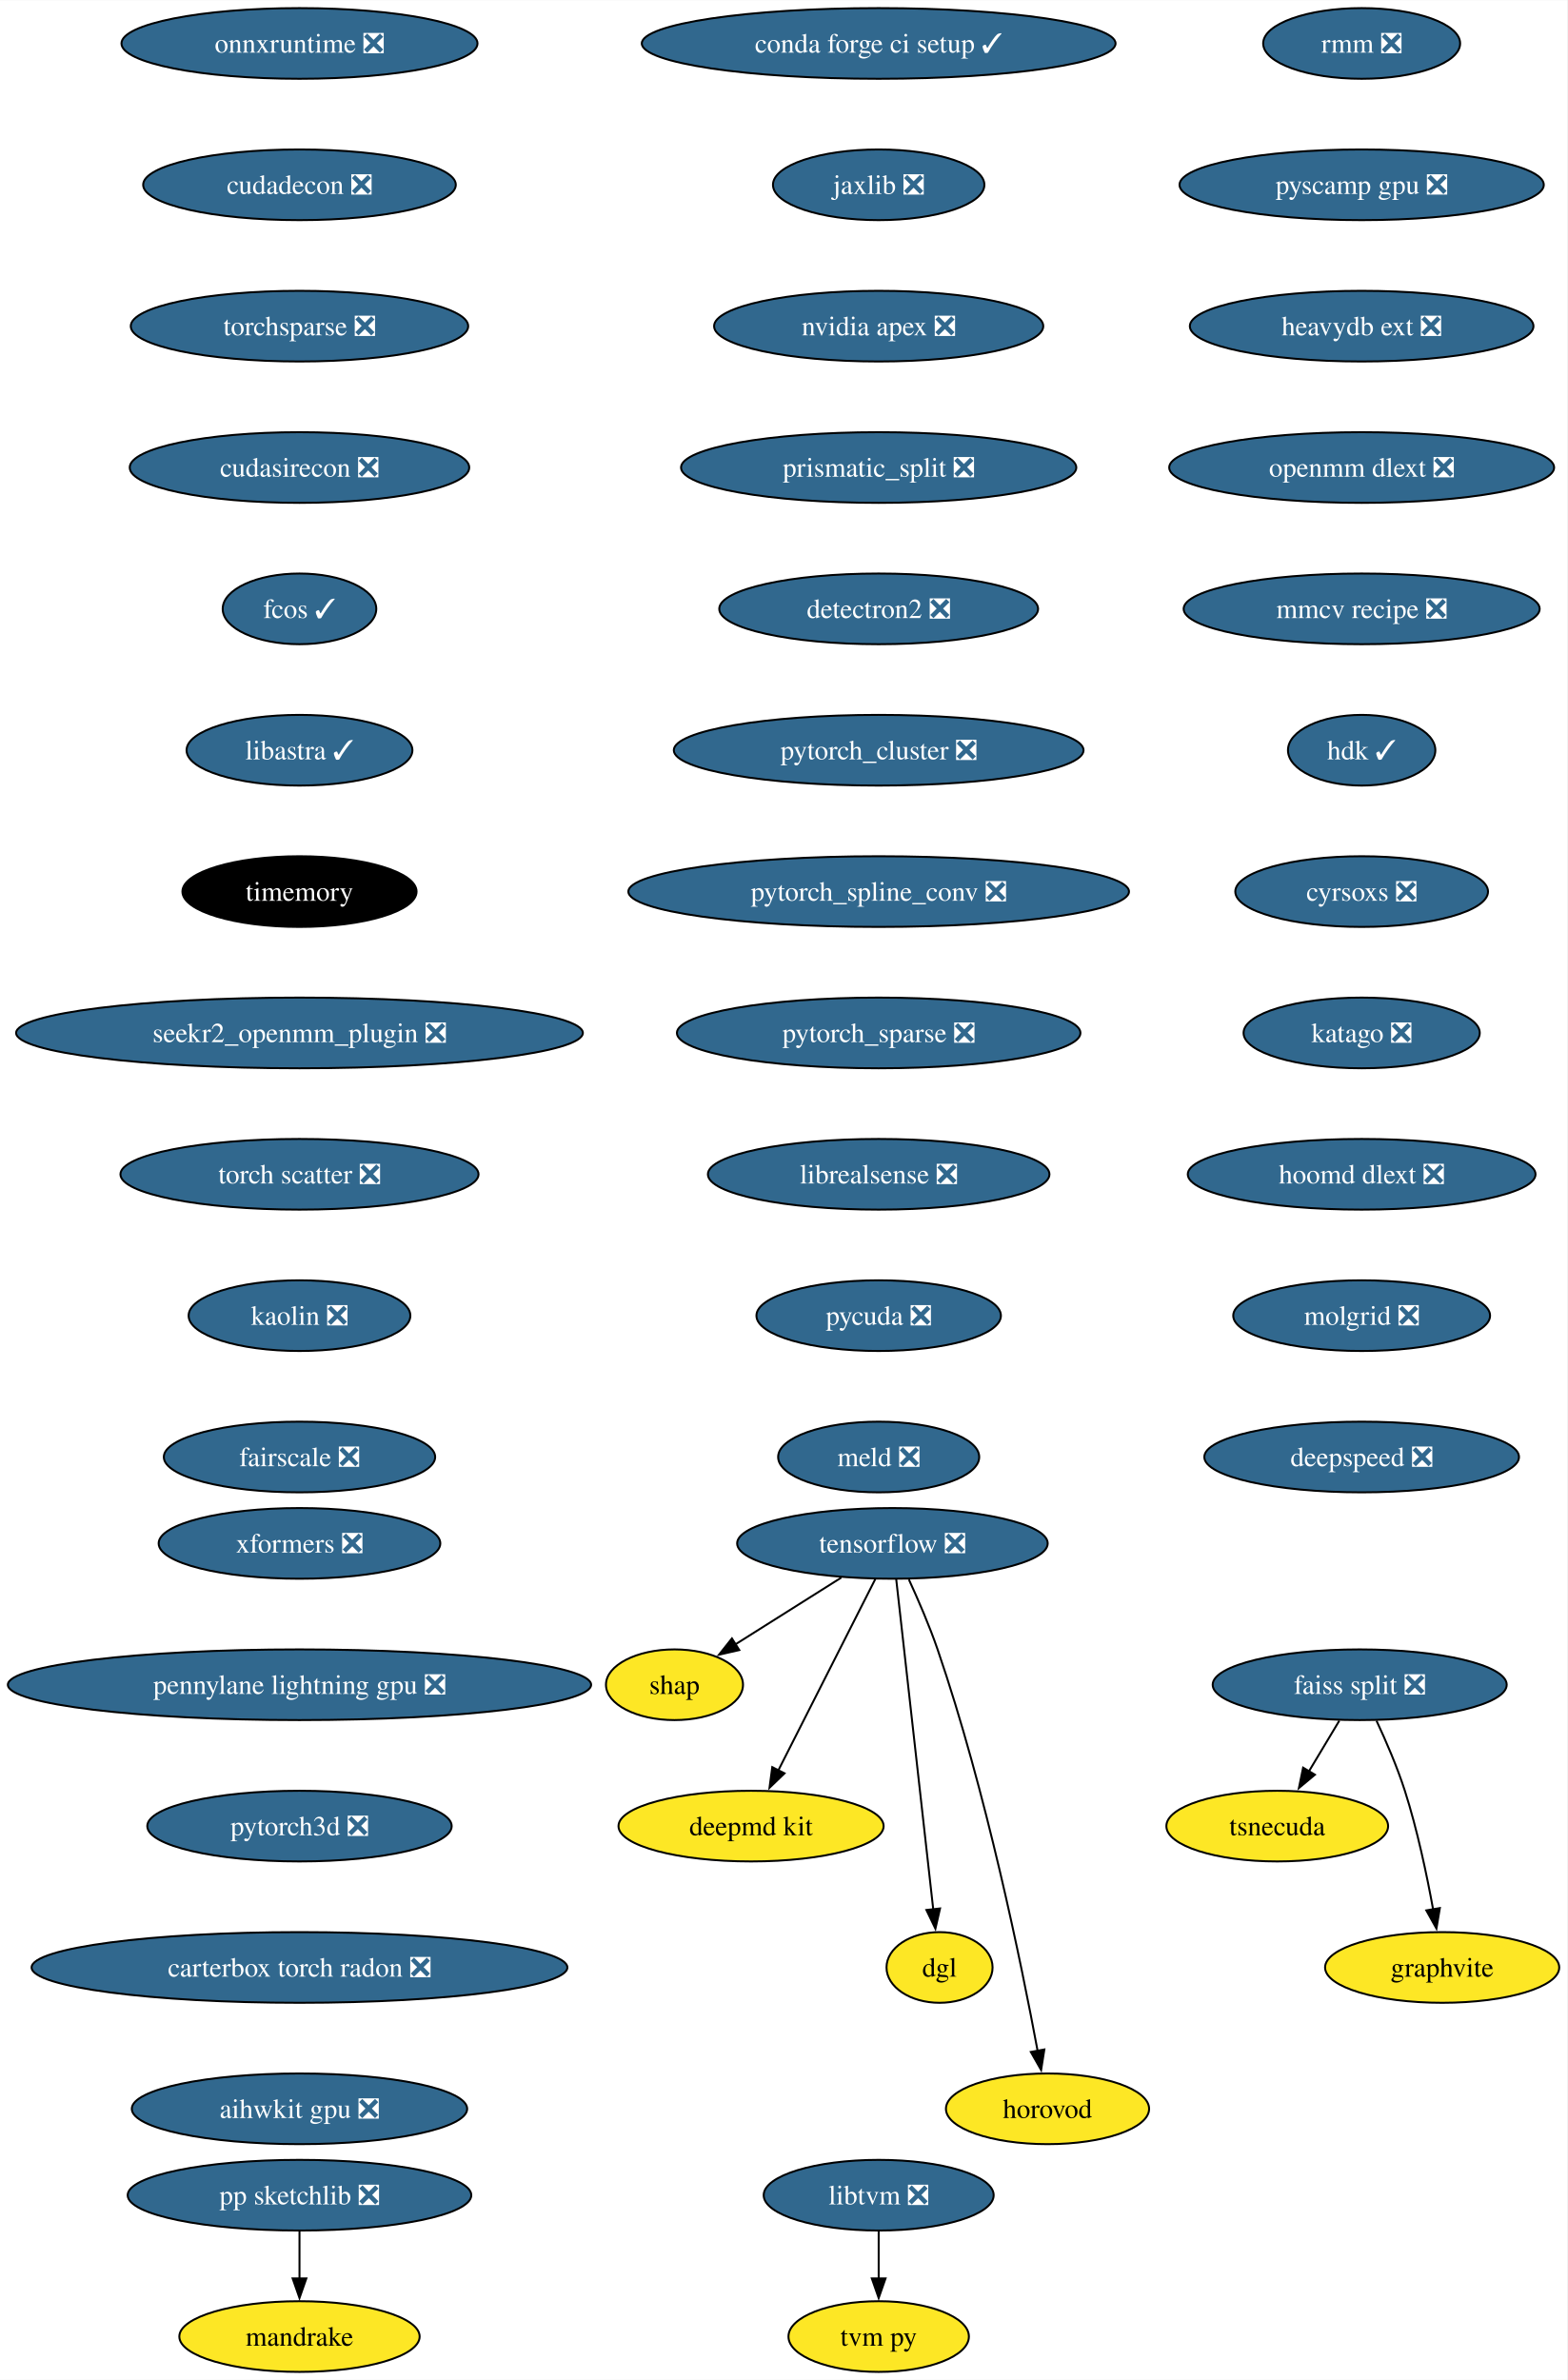
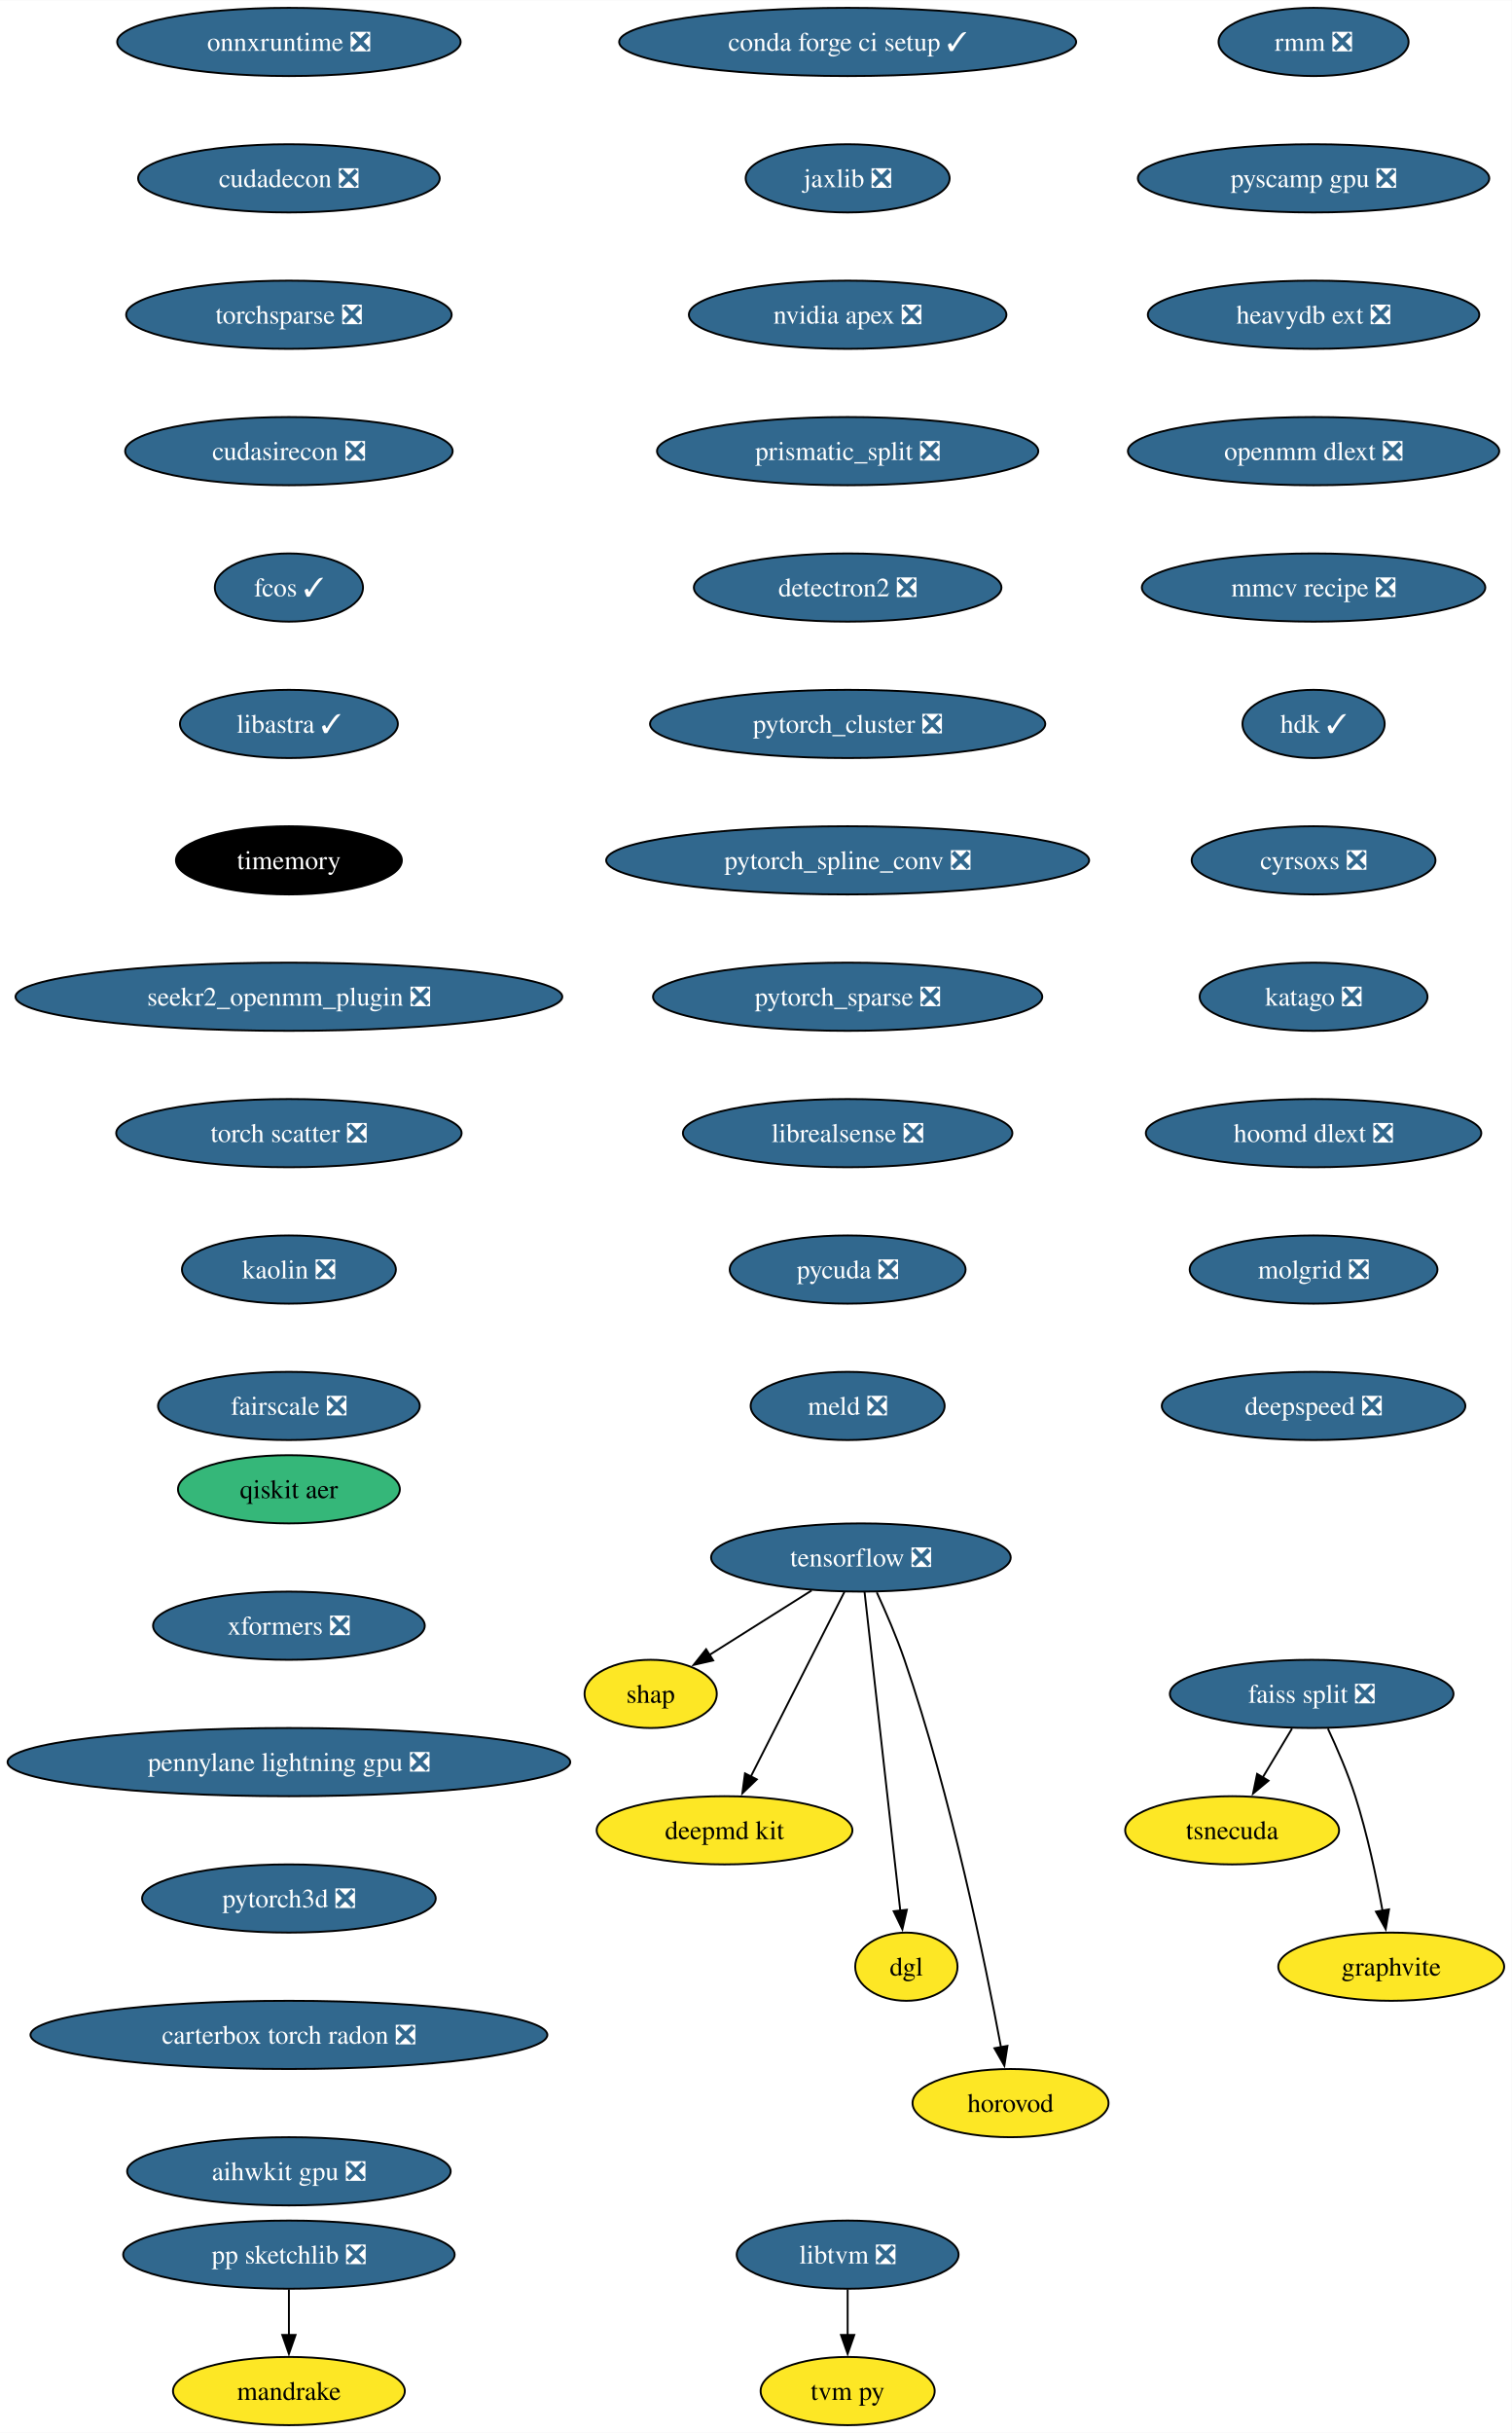
- <svg xmlns="http://www.w3.org/2000/svg" xmlns:xlink="http://www.w3.org/1999/xlink" width="798pt" height="1212pt" viewBox="0.00 0.00 798.17 1212.00">
-   <g id="graph0" class="graph" transform="scale(1 1) rotate(0) translate(4 1208)">
-     <polygon fill="white" stroke="none" points="-4,4 -4,-1208 794.17,-1208 794.17,4 -4,4" />
+ <svg xmlns="http://www.w3.org/2000/svg" xmlns:xlink="http://www.w3.org/1999/xlink" width="798pt" height="1284pt" viewBox="0.00 0.00 798.17 1284.00">
+   <g id="graph0" class="graph" transform="scale(1 1) rotate(0) translate(4 1280)">
+     <polygon fill="white" stroke="none" points="-4,4 -4,-1280 794.17,-1280 794.17,4 -4,4" />
    <g id="node1" class="node">
      <g id="a_node1">
        <a xlink:href="https://github.com/conda-forge/tensorflow-feedstock/pull/354" xlink:title="tensorflow ❎">
-           <ellipse fill="#31688e" stroke="black" cx="450.54" cy="-422" rx="79.09" ry="18" />
-           <text text-anchor="middle" x="450.54" y="-417.32" font-family="Times,serif" font-size="14.00" fill="white">tensorflow ❎</text>
+           <ellipse fill="#31688e" stroke="black" cx="450.54" cy="-458" rx="79.09" ry="18" />
+           <text text-anchor="middle" x="450.54" y="-453.32" font-family="Times,serif" font-size="14.00" fill="white">tensorflow ❎</text>
        </a>
      </g>
    </g>
    <g id="node2" class="node">
      <g id="a_node2">
        <a xlink:href="https://github.com/conda-forge/shap-feedstock" xlink:title="shap">
-           <ellipse fill="#fde725" stroke="black" cx="339.54" cy="-350" rx="34.9" ry="18" />
-           <text text-anchor="middle" x="339.54" y="-345.32" font-family="Times,serif" font-size="14.00">shap</text>
+           <ellipse fill="#fde725" stroke="black" cx="339.54" cy="-386" rx="34.9" ry="18" />
+           <text text-anchor="middle" x="339.54" y="-381.32" font-family="Times,serif" font-size="14.00">shap</text>
        </a>
      </g>
    </g>
    <g id="edge1" class="edge">
-       <path fill="none" stroke="black" d="M424.52,-404.59C408.34,-394.39 387.45,-381.22 370.44,-370.49" />
-       <polygon fill="black" stroke="black" points="372.54,-367.67 362.21,-365.3 368.8,-373.59 372.54,-367.67" />
+       <path fill="none" stroke="black" d="M424.52,-440.59C408.34,-430.39 387.45,-417.22 370.44,-406.49" />
+       <polygon fill="black" stroke="black" points="372.54,-403.67 362.21,-401.3 368.8,-409.59 372.54,-403.67" />
    </g>
    <g id="node3" class="node">
      <g id="a_node3">
        <a xlink:href="https://github.com/conda-forge/deepmd-kit-feedstock" xlink:title="deepmd kit">
-           <ellipse fill="#fde725" stroke="black" cx="378.54" cy="-278" rx="67.52" ry="18" />
-           <text text-anchor="middle" x="378.54" y="-273.32" font-family="Times,serif" font-size="14.00">deepmd kit</text>
+           <ellipse fill="#fde725" stroke="black" cx="378.54" cy="-314" rx="67.52" ry="18" />
+           <text text-anchor="middle" x="378.54" y="-309.32" font-family="Times,serif" font-size="14.00">deepmd kit</text>
        </a>
      </g>
    </g>
    <g id="edge2" class="edge">
-       <path fill="none" stroke="black" d="M441.85,-403.87C429.58,-379.67 407.04,-335.21 392.43,-306.39" />
-       <polygon fill="black" stroke="black" points="395.58,-304.88 387.94,-297.54 389.34,-308.04 395.58,-304.88" />
+       <path fill="none" stroke="black" d="M441.85,-439.87C429.58,-415.67 407.04,-371.21 392.43,-342.39" />
+       <polygon fill="black" stroke="black" points="395.58,-340.88 387.94,-333.54 389.34,-344.04 395.58,-340.88" />
    </g>
    <g id="node4" class="node">
      <g id="a_node4">
        <a xlink:href="https://github.com/conda-forge/dgl-feedstock" xlink:title="dgl">
-           <ellipse fill="#fde725" stroke="black" cx="474.54" cy="-206" rx="27.01" ry="18" />
-           <text text-anchor="middle" x="474.54" y="-201.33" font-family="Times,serif" font-size="14.00">dgl</text>
+           <ellipse fill="#fde725" stroke="black" cx="474.54" cy="-242" rx="27.01" ry="18" />
+           <text text-anchor="middle" x="474.54" y="-237.32" font-family="Times,serif" font-size="14.00">dgl</text>
        </a>
      </g>
    </g>
    <g id="edge3" class="edge">
-       <path fill="none" stroke="black" d="M452.46,-403.85C456.58,-367.14 466.28,-280.66 471.34,-235.53" />
-       <polygon fill="black" stroke="black" points="474.8,-236.06 472.44,-225.74 467.85,-235.28 474.8,-236.06" />
+       <path fill="none" stroke="black" d="M452.46,-439.85C456.58,-403.14 466.28,-316.66 471.34,-271.53" />
+       <polygon fill="black" stroke="black" points="474.8,-272.06 472.44,-261.74 467.85,-271.28 474.8,-272.06" />
    </g>
    <g id="node5" class="node">
      <g id="a_node5">
        <a xlink:href="https://github.com/conda-forge/horovod-feedstock" xlink:title="horovod">
-           <ellipse fill="#fde725" stroke="black" cx="529.54" cy="-134" rx="51.74" ry="18" />
-           <text text-anchor="middle" x="529.54" y="-129.32" font-family="Times,serif" font-size="14.00">horovod</text>
+           <ellipse fill="#fde725" stroke="black" cx="529.54" cy="-170" rx="51.74" ry="18" />
+           <text text-anchor="middle" x="529.54" y="-165.32" font-family="Times,serif" font-size="14.00">horovod</text>
        </a>
      </g>
    </g>
    <g id="edge4" class="edge">
-       <path fill="none" stroke="black" d="M458.92,-403.61C463.62,-393.39 469.37,-380.14 473.54,-368 498.27,-295.91 516.28,-207.67 524.53,-163.32" />
-       <polygon fill="black" stroke="black" points="527.92,-164.23 526.28,-153.76 521.04,-162.97 527.92,-164.23" />
+       <path fill="none" stroke="black" d="M458.92,-439.61C463.62,-429.39 469.37,-416.14 473.54,-404 498.27,-331.91 516.28,-243.67 524.53,-199.32" />
+       <polygon fill="black" stroke="black" points="527.92,-200.23 526.28,-189.76 521.04,-198.97 527.92,-200.23" />
    </g>
    <g id="node6" class="node">
      <g id="a_node6">
        <a xlink:href="https://github.com/conda-forge/conda-forge-ci-setup-feedstock/pull/301" xlink:title="conda forge ci setup ✓">
-           <ellipse fill="#31688e" stroke="black" cx="443.54" cy="-1186" rx="120.65" ry="18" />
-           <text text-anchor="middle" x="443.54" y="-1181.33" font-family="Times,serif" font-size="14.00" fill="white">conda forge ci setup ✓</text>
+           <ellipse fill="#31688e" stroke="black" cx="443.54" cy="-1258" rx="120.65" ry="18" />
+           <text text-anchor="middle" x="443.54" y="-1253.33" font-family="Times,serif" font-size="14.00" fill="white">conda forge ci setup ✓</text>
        </a>
      </g>
    </g>
    <g id="node7" class="node">
      <g id="a_node7">
        <a xlink:href="https://github.com/conda-forge/jaxlib-feedstock/pull/209" xlink:title="jaxlib ❎">
-           <ellipse fill="#31688e" stroke="black" cx="443.54" cy="-1114" rx="53.84" ry="18" />
-           <text text-anchor="middle" x="443.54" y="-1109.33" font-family="Times,serif" font-size="14.00" fill="white">jaxlib ❎</text>
+           <ellipse fill="#31688e" stroke="black" cx="443.54" cy="-1186" rx="53.84" ry="18" />
+           <text text-anchor="middle" x="443.54" y="-1181.33" font-family="Times,serif" font-size="14.00" fill="white">jaxlib ❎</text>
        </a>
      </g>
    </g>
    <g id="node8" class="node">
      <g id="a_node8">
        <a xlink:href="https://github.com/conda-forge/nvidia-apex-feedstock/pull/37" xlink:title="nvidia apex ❎">
-           <ellipse fill="#31688e" stroke="black" cx="443.54" cy="-1042" rx="83.83" ry="18" />
-           <text text-anchor="middle" x="443.54" y="-1037.33" font-family="Times,serif" font-size="14.00" fill="white">nvidia apex ❎</text>
+           <ellipse fill="#31688e" stroke="black" cx="443.54" cy="-1114" rx="83.83" ry="18" />
+           <text text-anchor="middle" x="443.54" y="-1109.33" font-family="Times,serif" font-size="14.00" fill="white">nvidia apex ❎</text>
        </a>
      </g>
    </g>
    <g id="node9" class="node">
      <g id="a_node9">
        <a xlink:href="https://github.com/conda-forge/prismatic_split-feedstock/pull/54" xlink:title="prismatic_split ❎">
-           <ellipse fill="#31688e" stroke="black" cx="443.54" cy="-970" rx="100.66" ry="18" />
-           <text text-anchor="middle" x="443.54" y="-965.33" font-family="Times,serif" font-size="14.00" fill="white">prismatic_split ❎</text>
+           <ellipse fill="#31688e" stroke="black" cx="443.54" cy="-1042" rx="100.66" ry="18" />
+           <text text-anchor="middle" x="443.54" y="-1037.33" font-family="Times,serif" font-size="14.00" fill="white">prismatic_split ❎</text>
        </a>
      </g>
    </g>
    <g id="node10" class="node">
      <g id="a_node10">
        <a xlink:href="https://github.com/conda-forge/detectron2-feedstock/pull/43" xlink:title="detectron2 ❎">
-           <ellipse fill="#31688e" stroke="black" cx="443.54" cy="-898" rx="81.2" ry="18" />
-           <text text-anchor="middle" x="443.54" y="-893.33" font-family="Times,serif" font-size="14.00" fill="white">detectron2 ❎</text>
+           <ellipse fill="#31688e" stroke="black" cx="443.54" cy="-970" rx="81.2" ry="18" />
+           <text text-anchor="middle" x="443.54" y="-965.33" font-family="Times,serif" font-size="14.00" fill="white">detectron2 ❎</text>
        </a>
      </g>
    </g>
    <g id="node13" class="node">
      <g id="a_node13">
        <a xlink:href="https://github.com/conda-forge/pytorch_cluster-feedstock/pull/49" xlink:title="pytorch_cluster ❎">
-           <ellipse fill="#31688e" stroke="black" cx="443.54" cy="-826" rx="104.35" ry="18" />
-           <text text-anchor="middle" x="443.54" y="-821.33" font-family="Times,serif" font-size="14.00" fill="white">pytorch_cluster ❎</text>
+           <ellipse fill="#31688e" stroke="black" cx="443.54" cy="-898" rx="104.35" ry="18" />
+           <text text-anchor="middle" x="443.54" y="-893.33" font-family="Times,serif" font-size="14.00" fill="white">pytorch_cluster ❎</text>
        </a>
      </g>
    </g>
    <g id="node11" class="node">
      <g id="a_node11">
        <a xlink:href="https://github.com/conda-forge/pp-sketchlib-feedstock/pull/46" xlink:title="pp sketchlib ❎">
          <ellipse fill="#31688e" stroke="black" cx="148.54" cy="-90" rx="87.51" ry="18" />
          <text text-anchor="middle" x="148.54" y="-85.33" font-family="Times,serif" font-size="14.00" fill="white">pp sketchlib ❎</text>
        </a>
      </g>
    </g>
    <g id="node12" class="node">
      <g id="a_node12">
        <a xlink:href="https://github.com/conda-forge/mandrake-feedstock" xlink:title="mandrake">
          <ellipse fill="#fde725" stroke="black" cx="148.54" cy="-18" rx="61.2" ry="18" />
          <text text-anchor="middle" x="148.54" y="-13.32" font-family="Times,serif" font-size="14.00">mandrake</text>
        </a>
      </g>
    </g>
    <g id="edge9" class="edge">
      <path fill="none" stroke="black" d="M148.54,-71.7C148.54,-64.41 148.54,-55.73 148.54,-47.54" />
      <polygon fill="black" stroke="black" points="152.04,-47.62 148.54,-37.62 145.04,-47.62 152.04,-47.62" />
    </g>
    <g id="node17" class="node">
      <g id="a_node17">
        <a xlink:href="https://github.com/conda-forge/pytorch_spline_conv-feedstock/pull/36" xlink:title="pytorch_spline_conv ❎">
-           <ellipse fill="#31688e" stroke="black" cx="443.54" cy="-754" rx="127.49" ry="18" />
-           <text text-anchor="middle" x="443.54" y="-749.33" font-family="Times,serif" font-size="14.00" fill="white">pytorch_spline_conv ❎</text>
+           <ellipse fill="#31688e" stroke="black" cx="443.54" cy="-826" rx="127.49" ry="18" />
+           <text text-anchor="middle" x="443.54" y="-821.33" font-family="Times,serif" font-size="14.00" fill="white">pytorch_spline_conv ❎</text>
        </a>
      </g>
    </g>
    <g id="node14" class="node">
      <g id="a_node14">
        <a xlink:href="https://github.com/conda-forge/faiss-split-feedstock/pull/72" xlink:title="faiss split ❎">
-           <ellipse fill="#31688e" stroke="black" cx="688.54" cy="-350" rx="74.88" ry="18" />
-           <text text-anchor="middle" x="688.54" y="-345.32" font-family="Times,serif" font-size="14.00" fill="white">faiss split ❎</text>
+           <ellipse fill="#31688e" stroke="black" cx="688.54" cy="-386" rx="74.88" ry="18" />
+           <text text-anchor="middle" x="688.54" y="-381.32" font-family="Times,serif" font-size="14.00" fill="white">faiss split ❎</text>
        </a>
      </g>
    </g>
    <g id="node15" class="node">
      <g id="a_node15">
        <a xlink:href="https://github.com/conda-forge/tsnecuda-feedstock" xlink:title="tsnecuda">
-           <ellipse fill="#fde725" stroke="black" cx="646.54" cy="-278" rx="56.47" ry="18" />
-           <text text-anchor="middle" x="646.54" y="-273.32" font-family="Times,serif" font-size="14.00">tsnecuda</text>
+           <ellipse fill="#fde725" stroke="black" cx="646.54" cy="-314" rx="56.47" ry="18" />
+           <text text-anchor="middle" x="646.54" y="-309.32" font-family="Times,serif" font-size="14.00">tsnecuda</text>
        </a>
      </g>
    </g>
    <g id="edge11" class="edge">
-       <path fill="none" stroke="black" d="M678.16,-331.7C673.48,-323.9 667.84,-314.51 662.64,-305.83" />
-       <polygon fill="black" stroke="black" points="665.73,-304.18 657.58,-297.4 659.72,-307.78 665.73,-304.18" />
+       <path fill="none" stroke="black" d="M678.16,-367.7C673.48,-359.9 667.84,-350.51 662.64,-341.83" />
+       <polygon fill="black" stroke="black" points="665.73,-340.18 657.58,-333.4 659.72,-343.78 665.73,-340.18" />
    </g>
    <g id="node16" class="node">
      <g id="a_node16">
        <a xlink:href="https://github.com/conda-forge/graphvite-feedstock" xlink:title="graphvite">
-           <ellipse fill="#fde725" stroke="black" cx="730.54" cy="-206" rx="59.63" ry="18" />
-           <text text-anchor="middle" x="730.54" y="-201.32" font-family="Times,serif" font-size="14.00">graphvite</text>
+           <ellipse fill="#fde725" stroke="black" cx="730.54" cy="-242" rx="59.63" ry="18" />
+           <text text-anchor="middle" x="730.54" y="-237.32" font-family="Times,serif" font-size="14.00">graphvite</text>
        </a>
      </g>
    </g>
    <g id="edge12" class="edge">
-       <path fill="none" stroke="black" d="M697.1,-331.67C701.87,-321.48 707.62,-308.23 711.54,-296 717.88,-276.19 722.72,-253.23 725.93,-235.59" />
-       <polygon fill="black" stroke="black" points="729.37,-236.27 727.63,-225.82 722.47,-235.07 729.37,-236.27" />
+       <path fill="none" stroke="black" d="M697.1,-367.67C701.87,-357.48 707.62,-344.23 711.54,-332 717.88,-312.19 722.72,-289.23 725.93,-271.59" />
+       <polygon fill="black" stroke="black" points="729.37,-272.27 727.63,-261.82 722.47,-271.07 729.37,-272.27" />
    </g>
    <g id="node18" class="node">
      <g id="a_node18">
        <a xlink:href="https://github.com/conda-forge/pytorch_sparse-feedstock/pull/59" xlink:title="pytorch_sparse ❎">
-           <ellipse fill="#31688e" stroke="black" cx="443.54" cy="-682" rx="102.77" ry="18" />
-           <text text-anchor="middle" x="443.54" y="-677.33" font-family="Times,serif" font-size="14.00" fill="white">pytorch_sparse ❎</text>
+           <ellipse fill="#31688e" stroke="black" cx="443.54" cy="-754" rx="102.77" ry="18" />
+           <text text-anchor="middle" x="443.54" y="-749.33" font-family="Times,serif" font-size="14.00" fill="white">pytorch_sparse ❎</text>
        </a>
      </g>
    </g>
    <g id="node19" class="node">
      <g id="a_node19">
        <a xlink:href="https://github.com/conda-forge/librealsense-feedstock/pull/56" xlink:title="librealsense ❎">
-           <ellipse fill="#31688e" stroke="black" cx="443.54" cy="-610" rx="86.98" ry="18" />
-           <text text-anchor="middle" x="443.54" y="-605.33" font-family="Times,serif" font-size="14.00" fill="white">librealsense ❎</text>
+           <ellipse fill="#31688e" stroke="black" cx="443.54" cy="-682" rx="86.98" ry="18" />
+           <text text-anchor="middle" x="443.54" y="-677.33" font-family="Times,serif" font-size="14.00" fill="white">librealsense ❎</text>
        </a>
      </g>
    </g>
    <g id="node22" class="node">
      <g id="a_node22">
        <a xlink:href="https://github.com/conda-forge/pycuda-feedstock/pull/33" xlink:title="pycuda ❎">
-           <ellipse fill="#31688e" stroke="black" cx="443.54" cy="-538" rx="62.26" ry="18" />
-           <text text-anchor="middle" x="443.54" y="-533.33" font-family="Times,serif" font-size="14.00" fill="white">pycuda ❎</text>
+           <ellipse fill="#31688e" stroke="black" cx="443.54" cy="-610" rx="62.26" ry="18" />
+           <text text-anchor="middle" x="443.54" y="-605.33" font-family="Times,serif" font-size="14.00" fill="white">pycuda ❎</text>
        </a>
      </g>
    </g>
    <g id="node20" class="node">
      <g id="a_node20">
        <a xlink:href="https://github.com/conda-forge/libtvm-feedstock/pull/35" xlink:title="libtvm ❎">
          <ellipse fill="#31688e" stroke="black" cx="443.54" cy="-90" rx="58.57" ry="18" />
          <text text-anchor="middle" x="443.54" y="-85.33" font-family="Times,serif" font-size="14.00" fill="white">libtvm ❎</text>
        </a>
      </g>
    </g>
    <g id="node21" class="node">
      <g id="a_node21">
        <a xlink:href="https://github.com/conda-forge/tvm-py-feedstock" xlink:title="tvm py">
          <ellipse fill="#fde725" stroke="black" cx="443.54" cy="-18" rx="45.95" ry="18" />
          <text text-anchor="middle" x="443.54" y="-13.32" font-family="Times,serif" font-size="14.00">tvm py</text>
        </a>
      </g>
    </g>
    <g id="edge16" class="edge">
      <path fill="none" stroke="black" d="M443.54,-71.7C443.54,-64.41 443.54,-55.73 443.54,-47.54" />
      <polygon fill="black" stroke="black" points="447.04,-47.62 443.54,-37.62 440.04,-47.62 447.04,-47.62" />
    </g>
    <g id="node23" class="node">
      <g id="a_node23">
        <a xlink:href="https://github.com/conda-forge/meld-feedstock/pull/23" xlink:title="meld ❎">
-           <ellipse fill="#31688e" stroke="black" cx="443.54" cy="-466" rx="51.21" ry="18" />
-           <text text-anchor="middle" x="443.54" y="-461.32" font-family="Times,serif" font-size="14.00" fill="white">meld ❎</text>
+           <ellipse fill="#31688e" stroke="black" cx="443.54" cy="-538" rx="51.21" ry="18" />
+           <text text-anchor="middle" x="443.54" y="-533.33" font-family="Times,serif" font-size="14.00" fill="white">meld ❎</text>
        </a>
      </g>
    </g>
    <g id="node24" class="node">
      <g id="a_node24">
        <a xlink:href="https://github.com/conda-forge/onnxruntime-feedstock/pull/92" xlink:title="onnxruntime ❎">
-           <ellipse fill="#31688e" stroke="black" cx="148.54" cy="-1186" rx="90.67" ry="18" />
-           <text text-anchor="middle" x="148.54" y="-1181.33" font-family="Times,serif" font-size="14.00" fill="white">onnxruntime ❎</text>
+           <ellipse fill="#31688e" stroke="black" cx="148.54" cy="-1258" rx="90.67" ry="18" />
+           <text text-anchor="middle" x="148.54" y="-1253.33" font-family="Times,serif" font-size="14.00" fill="white">onnxruntime ❎</text>
        </a>
      </g>
    </g>
    <g id="node25" class="node">
      <g id="a_node25">
        <a xlink:href="https://github.com/conda-forge/cudadecon-feedstock/pull/27" xlink:title="cudadecon ❎">
-           <ellipse fill="#31688e" stroke="black" cx="148.54" cy="-1114" rx="79.62" ry="18" />
-           <text text-anchor="middle" x="148.54" y="-1109.33" font-family="Times,serif" font-size="14.00" fill="white">cudadecon ❎</text>
+           <ellipse fill="#31688e" stroke="black" cx="148.54" cy="-1186" rx="79.62" ry="18" />
+           <text text-anchor="middle" x="148.54" y="-1181.33" font-family="Times,serif" font-size="14.00" fill="white">cudadecon ❎</text>
        </a>
      </g>
    </g>
    <g id="node26" class="node">
      <g id="a_node26">
        <a xlink:href="https://github.com/conda-forge/torchsparse-feedstock/pull/30" xlink:title="torchsparse ❎">
-           <ellipse fill="#31688e" stroke="black" cx="148.54" cy="-1042" rx="85.93" ry="18" />
-           <text text-anchor="middle" x="148.54" y="-1037.33" font-family="Times,serif" font-size="14.00" fill="white">torchsparse ❎</text>
+           <ellipse fill="#31688e" stroke="black" cx="148.54" cy="-1114" rx="85.93" ry="18" />
+           <text text-anchor="middle" x="148.54" y="-1109.33" font-family="Times,serif" font-size="14.00" fill="white">torchsparse ❎</text>
        </a>
      </g>
    </g>
    <g id="node27" class="node">
      <g id="a_node27">
        <a xlink:href="https://github.com/conda-forge/cudasirecon-feedstock/pull/27" xlink:title="cudasirecon ❎">
-           <ellipse fill="#31688e" stroke="black" cx="148.54" cy="-970" rx="86.46" ry="18" />
-           <text text-anchor="middle" x="148.54" y="-965.33" font-family="Times,serif" font-size="14.00" fill="white">cudasirecon ❎</text>
+           <ellipse fill="#31688e" stroke="black" cx="148.54" cy="-1042" rx="86.46" ry="18" />
+           <text text-anchor="middle" x="148.54" y="-1037.33" font-family="Times,serif" font-size="14.00" fill="white">cudasirecon ❎</text>
        </a>
      </g>
    </g>
    <g id="node28" class="node">
      <g id="a_node28">
        <a xlink:href="https://github.com/conda-forge/fcos-feedstock/pull/17" xlink:title="fcos ✓">
-           <ellipse fill="#31688e" stroke="black" cx="148.54" cy="-898" rx="39.11" ry="18" />
-           <text text-anchor="middle" x="148.54" y="-893.33" font-family="Times,serif" font-size="14.00" fill="white">fcos ✓</text>
+           <ellipse fill="#31688e" stroke="black" cx="148.54" cy="-970" rx="39.11" ry="18" />
+           <text text-anchor="middle" x="148.54" y="-965.33" font-family="Times,serif" font-size="14.00" fill="white">fcos ✓</text>
        </a>
      </g>
    </g>
    <g id="node29" class="node">
      <g id="a_node29">
        <a xlink:href="https://github.com/conda-forge/libastra-feedstock/pull/24" xlink:title="libastra ✓">
-           <ellipse fill="#31688e" stroke="black" cx="148.54" cy="-826" rx="57.52" ry="18" />
-           <text text-anchor="middle" x="148.54" y="-821.33" font-family="Times,serif" font-size="14.00" fill="white">libastra ✓</text>
+           <ellipse fill="#31688e" stroke="black" cx="148.54" cy="-898" rx="57.52" ry="18" />
+           <text text-anchor="middle" x="148.54" y="-893.33" font-family="Times,serif" font-size="14.00" fill="white">libastra ✓</text>
        </a>
      </g>
    </g>
    <g id="node30" class="node">
      <g id="a_node30">
        <a xlink:href="https://github.com/conda-forge/timemory-feedstock" xlink:title="timemory">
-           <ellipse fill="#000000" stroke="black" cx="148.54" cy="-754" rx="59.63" ry="18" />
-           <text text-anchor="middle" x="148.54" y="-749.33" font-family="Times,serif" font-size="14.00" fill="white">timemory</text>
+           <ellipse fill="#000000" stroke="black" cx="148.54" cy="-826" rx="59.63" ry="18" />
+           <text text-anchor="middle" x="148.54" y="-821.33" font-family="Times,serif" font-size="14.00" fill="white">timemory</text>
        </a>
      </g>
    </g>
    <g id="node31" class="node">
      <g id="a_node31">
        <a xlink:href="https://github.com/conda-forge/seekr2_openmm_plugin-feedstock/pull/17" xlink:title="seekr2_openmm_plugin ❎">
-           <ellipse fill="#31688e" stroke="black" cx="148.54" cy="-682" rx="144.33" ry="18" />
-           <text text-anchor="middle" x="148.54" y="-677.33" font-family="Times,serif" font-size="14.00" fill="white">seekr2_openmm_plugin ❎</text>
+           <ellipse fill="#31688e" stroke="black" cx="148.54" cy="-754" rx="144.33" ry="18" />
+           <text text-anchor="middle" x="148.54" y="-749.33" font-family="Times,serif" font-size="14.00" fill="white">seekr2_openmm_plugin ❎</text>
        </a>
      </g>
    </g>
    <g id="node32" class="node">
      <g id="a_node32">
        <a xlink:href="https://github.com/conda-forge/torch-scatter-feedstock/pull/27" xlink:title="torch scatter ❎">
-           <ellipse fill="#31688e" stroke="black" cx="148.54" cy="-610" rx="91.19" ry="18" />
-           <text text-anchor="middle" x="148.54" y="-605.33" font-family="Times,serif" font-size="14.00" fill="white">torch scatter ❎</text>
+           <ellipse fill="#31688e" stroke="black" cx="148.54" cy="-682" rx="91.19" ry="18" />
+           <text text-anchor="middle" x="148.54" y="-677.33" font-family="Times,serif" font-size="14.00" fill="white">torch scatter ❎</text>
        </a>
      </g>
    </g>
    <g id="node33" class="node">
      <g id="a_node33">
        <a xlink:href="https://github.com/conda-forge/kaolin-feedstock/pull/21" xlink:title="kaolin ❎">
-           <ellipse fill="#31688e" stroke="black" cx="148.54" cy="-538" rx="56.47" ry="18" />
-           <text text-anchor="middle" x="148.54" y="-533.33" font-family="Times,serif" font-size="14.00" fill="white">kaolin ❎</text>
+           <ellipse fill="#31688e" stroke="black" cx="148.54" cy="-610" rx="56.47" ry="18" />
+           <text text-anchor="middle" x="148.54" y="-605.33" font-family="Times,serif" font-size="14.00" fill="white">kaolin ❎</text>
        </a>
      </g>
    </g>
    <g id="node34" class="node">
      <g id="a_node34">
        <a xlink:href="https://github.com/conda-forge/fairscale-feedstock/pull/32" xlink:title="fairscale ❎">
-           <ellipse fill="#31688e" stroke="black" cx="148.54" cy="-466" rx="69.1" ry="18" />
-           <text text-anchor="middle" x="148.54" y="-461.32" font-family="Times,serif" font-size="14.00" fill="white">fairscale ❎</text>
+           <ellipse fill="#31688e" stroke="black" cx="148.54" cy="-538" rx="69.1" ry="18" />
+           <text text-anchor="middle" x="148.54" y="-533.33" font-family="Times,serif" font-size="14.00" fill="white">fairscale ❎</text>
        </a>
      </g>
    </g>
    <g id="node35" class="node">
      <g id="a_node35">
        <a xlink:href="https://github.com/conda-forge/rmm-feedstock/pull/29" xlink:title="rmm ❎">
-           <ellipse fill="#31688e" stroke="black" cx="689.54" cy="-1186" rx="50.16" ry="18" />
-           <text text-anchor="middle" x="689.54" y="-1181.33" font-family="Times,serif" font-size="14.00" fill="white">rmm ❎</text>
+           <ellipse fill="#31688e" stroke="black" cx="689.54" cy="-1258" rx="50.16" ry="18" />
+           <text text-anchor="middle" x="689.54" y="-1253.33" font-family="Times,serif" font-size="14.00" fill="white">rmm ❎</text>
        </a>
      </g>
    </g>
    <g id="node36" class="node">
      <g id="a_node36">
        <a xlink:href="https://github.com/conda-forge/pyscamp-gpu-feedstock/pull/9" xlink:title="pyscamp gpu ❎">
-           <ellipse fill="#31688e" stroke="black" cx="689.54" cy="-1114" rx="92.77" ry="18" />
-           <text text-anchor="middle" x="689.54" y="-1109.33" font-family="Times,serif" font-size="14.00" fill="white">pyscamp gpu ❎</text>
+           <ellipse fill="#31688e" stroke="black" cx="689.54" cy="-1186" rx="92.77" ry="18" />
+           <text text-anchor="middle" x="689.54" y="-1181.33" font-family="Times,serif" font-size="14.00" fill="white">pyscamp gpu ❎</text>
        </a>
      </g>
    </g>
    <g id="node37" class="node">
      <g id="a_node37">
        <a xlink:href="https://github.com/conda-forge/heavydb-ext-feedstock/pull/65" xlink:title="heavydb ext ❎">
-           <ellipse fill="#31688e" stroke="black" cx="689.54" cy="-1042" rx="87.51" ry="18" />
-           <text text-anchor="middle" x="689.54" y="-1037.33" font-family="Times,serif" font-size="14.00" fill="white">heavydb ext ❎</text>
+           <ellipse fill="#31688e" stroke="black" cx="689.54" cy="-1114" rx="87.51" ry="18" />
+           <text text-anchor="middle" x="689.54" y="-1109.33" font-family="Times,serif" font-size="14.00" fill="white">heavydb ext ❎</text>
        </a>
      </g>
    </g>
    <g id="node38" class="node">
      <g id="a_node38">
        <a xlink:href="https://github.com/conda-forge/openmm-dlext-feedstock/pull/11" xlink:title="openmm dlext ❎">
-           <ellipse fill="#31688e" stroke="black" cx="689.54" cy="-970" rx="98.03" ry="18" />
-           <text text-anchor="middle" x="689.54" y="-965.33" font-family="Times,serif" font-size="14.00" fill="white">openmm dlext ❎</text>
+           <ellipse fill="#31688e" stroke="black" cx="689.54" cy="-1042" rx="98.03" ry="18" />
+           <text text-anchor="middle" x="689.54" y="-1037.33" font-family="Times,serif" font-size="14.00" fill="white">openmm dlext ❎</text>
        </a>
      </g>
    </g>
    <g id="node39" class="node">
      <g id="a_node39">
        <a xlink:href="https://github.com/conda-forge/mmcv-recipe-feedstock/pull/28" xlink:title="mmcv recipe ❎">
-           <ellipse fill="#31688e" stroke="black" cx="689.54" cy="-898" rx="90.67" ry="18" />
-           <text text-anchor="middle" x="689.54" y="-893.33" font-family="Times,serif" font-size="14.00" fill="white">mmcv recipe ❎</text>
+           <ellipse fill="#31688e" stroke="black" cx="689.54" cy="-970" rx="90.67" ry="18" />
+           <text text-anchor="middle" x="689.54" y="-965.33" font-family="Times,serif" font-size="14.00" fill="white">mmcv recipe ❎</text>
        </a>
      </g>
    </g>
    <g id="node40" class="node">
      <g id="a_node40">
        <a xlink:href="https://github.com/conda-forge/hdk-feedstock/pull/56" xlink:title="hdk ✓">
-           <ellipse fill="#31688e" stroke="black" cx="689.54" cy="-826" rx="37.53" ry="18" />
-           <text text-anchor="middle" x="689.54" y="-821.33" font-family="Times,serif" font-size="14.00" fill="white">hdk ✓</text>
+           <ellipse fill="#31688e" stroke="black" cx="689.54" cy="-898" rx="37.53" ry="18" />
+           <text text-anchor="middle" x="689.54" y="-893.33" font-family="Times,serif" font-size="14.00" fill="white">hdk ✓</text>
        </a>
      </g>
    </g>
    <g id="node41" class="node">
      <g id="a_node41">
        <a xlink:href="https://github.com/conda-forge/cyrsoxs-feedstock/pull/15" xlink:title="cyrsoxs ❎">
-           <ellipse fill="#31688e" stroke="black" cx="689.54" cy="-754" rx="64.36" ry="18" />
-           <text text-anchor="middle" x="689.54" y="-749.33" font-family="Times,serif" font-size="14.00" fill="white">cyrsoxs ❎</text>
+           <ellipse fill="#31688e" stroke="black" cx="689.54" cy="-826" rx="64.36" ry="18" />
+           <text text-anchor="middle" x="689.54" y="-821.33" font-family="Times,serif" font-size="14.00" fill="white">cyrsoxs ❎</text>
        </a>
      </g>
    </g>
    <g id="node42" class="node">
      <g id="a_node42">
        <a xlink:href="https://github.com/conda-forge/katago-feedstock/pull/9" xlink:title="katago ❎">
-           <ellipse fill="#31688e" stroke="black" cx="689.54" cy="-682" rx="60.15" ry="18" />
-           <text text-anchor="middle" x="689.54" y="-677.33" font-family="Times,serif" font-size="14.00" fill="white">katago ❎</text>
+           <ellipse fill="#31688e" stroke="black" cx="689.54" cy="-754" rx="60.15" ry="18" />
+           <text text-anchor="middle" x="689.54" y="-749.33" font-family="Times,serif" font-size="14.00" fill="white">katago ❎</text>
        </a>
      </g>
    </g>
    <g id="node43" class="node">
      <g id="a_node43">
        <a xlink:href="https://github.com/conda-forge/hoomd-dlext-feedstock/pull/13" xlink:title="hoomd dlext ❎">
-           <ellipse fill="#31688e" stroke="black" cx="689.54" cy="-610" rx="88.56" ry="18" />
-           <text text-anchor="middle" x="689.54" y="-605.33" font-family="Times,serif" font-size="14.00" fill="white">hoomd dlext ❎</text>
+           <ellipse fill="#31688e" stroke="black" cx="689.54" cy="-682" rx="88.56" ry="18" />
+           <text text-anchor="middle" x="689.54" y="-677.33" font-family="Times,serif" font-size="14.00" fill="white">hoomd dlext ❎</text>
        </a>
      </g>
    </g>
    <g id="node44" class="node">
      <g id="a_node44">
        <a xlink:href="https://github.com/conda-forge/molgrid-feedstock/pull/8" xlink:title="molgrid ❎">
-           <ellipse fill="#31688e" stroke="black" cx="689.54" cy="-538" rx="65.41" ry="18" />
-           <text text-anchor="middle" x="689.54" y="-533.33" font-family="Times,serif" font-size="14.00" fill="white">molgrid ❎</text>
+           <ellipse fill="#31688e" stroke="black" cx="689.54" cy="-610" rx="65.41" ry="18" />
+           <text text-anchor="middle" x="689.54" y="-605.33" font-family="Times,serif" font-size="14.00" fill="white">molgrid ❎</text>
        </a>
      </g>
    </g>
    <g id="node45" class="node">
      <g id="a_node45">
        <a xlink:href="https://github.com/conda-forge/deepspeed-feedstock/pull/42" xlink:title="deepspeed ❎">
-           <ellipse fill="#31688e" stroke="black" cx="689.54" cy="-466" rx="80.14" ry="18" />
-           <text text-anchor="middle" x="689.54" y="-461.32" font-family="Times,serif" font-size="14.00" fill="white">deepspeed ❎</text>
+           <ellipse fill="#31688e" stroke="black" cx="689.54" cy="-538" rx="80.14" ry="18" />
+           <text text-anchor="middle" x="689.54" y="-533.33" font-family="Times,serif" font-size="14.00" fill="white">deepspeed ❎</text>
        </a>
      </g>
    </g>
    <g id="node46" class="node">
      <g id="a_node46">
+         <a xlink:href="https://github.com/conda-forge/qiskit-aer-feedstock" xlink:title="qiskit aer">
+           <ellipse fill="#35b779" stroke="black" cx="148.54" cy="-494" rx="58.57" ry="18" />
+           <text text-anchor="middle" x="148.54" y="-489.32" font-family="Times,serif" font-size="14.00">qiskit aer</text>
+         </a>
+       </g>
+     </g>
+     <g id="node47" class="node">
+       <g id="a_node47">
        <a xlink:href="https://github.com/conda-forge/xformers-feedstock/pull/21" xlink:title="xformers ❎">
          <ellipse fill="#31688e" stroke="black" cx="148.54" cy="-422" rx="71.73" ry="18" />
          <text text-anchor="middle" x="148.54" y="-417.32" font-family="Times,serif" font-size="14.00" fill="white">xformers ❎</text>
        </a>
      </g>
    </g>
-     <g id="node47" class="node">
-       <g id="a_node47">
+     <g id="node48" class="node">
+       <g id="a_node48">
        <a xlink:href="https://github.com/conda-forge/pennylane-lightning-gpu-feedstock/pull/17" xlink:title="pennylane lightning gpu ❎">
          <ellipse fill="#31688e" stroke="black" cx="148.54" cy="-350" rx="148.54" ry="18" />
          <text text-anchor="middle" x="148.54" y="-345.32" font-family="Times,serif" font-size="14.00" fill="white">pennylane lightning gpu ❎</text>
        </a>
      </g>
    </g>
-     <g id="node48" class="node">
-       <g id="a_node48">
+     <g id="node49" class="node">
+       <g id="a_node49">
        <a xlink:href="https://github.com/conda-forge/pytorch3d-feedstock/pull/5" xlink:title="pytorch3d ❎">
          <ellipse fill="#31688e" stroke="black" cx="148.54" cy="-278" rx="77.52" ry="18" />
          <text text-anchor="middle" x="148.54" y="-273.32" font-family="Times,serif" font-size="14.00" fill="white">pytorch3d ❎</text>
        </a>
      </g>
    </g>
-     <g id="node49" class="node">
-       <g id="a_node49">
+     <g id="node50" class="node">
+       <g id="a_node50">
        <a xlink:href="https://github.com/conda-forge/carterbox-torch-radon-feedstock/pull/8" xlink:title="carterbox torch radon ❎">
          <ellipse fill="#31688e" stroke="black" cx="148.54" cy="-206" rx="136.44" ry="18" />
          <text text-anchor="middle" x="148.54" y="-201.33" font-family="Times,serif" font-size="14.00" fill="white">carterbox torch radon ❎</text>
        </a>
      </g>
    </g>
-     <g id="node50" class="node">
-       <g id="a_node50">
+     <g id="node51" class="node">
+       <g id="a_node51">
        <a xlink:href="https://github.com/conda-forge/aihwkit-gpu-feedstock/pull/5" xlink:title="aihwkit gpu ❎">
          <ellipse fill="#31688e" stroke="black" cx="148.54" cy="-134" rx="85.41" ry="18" />
          <text text-anchor="middle" x="148.54" y="-129.32" font-family="Times,serif" font-size="14.00" fill="white">aihwkit gpu ❎</text>
        </a>
      </g>
    </g>
  </g>
</svg>
